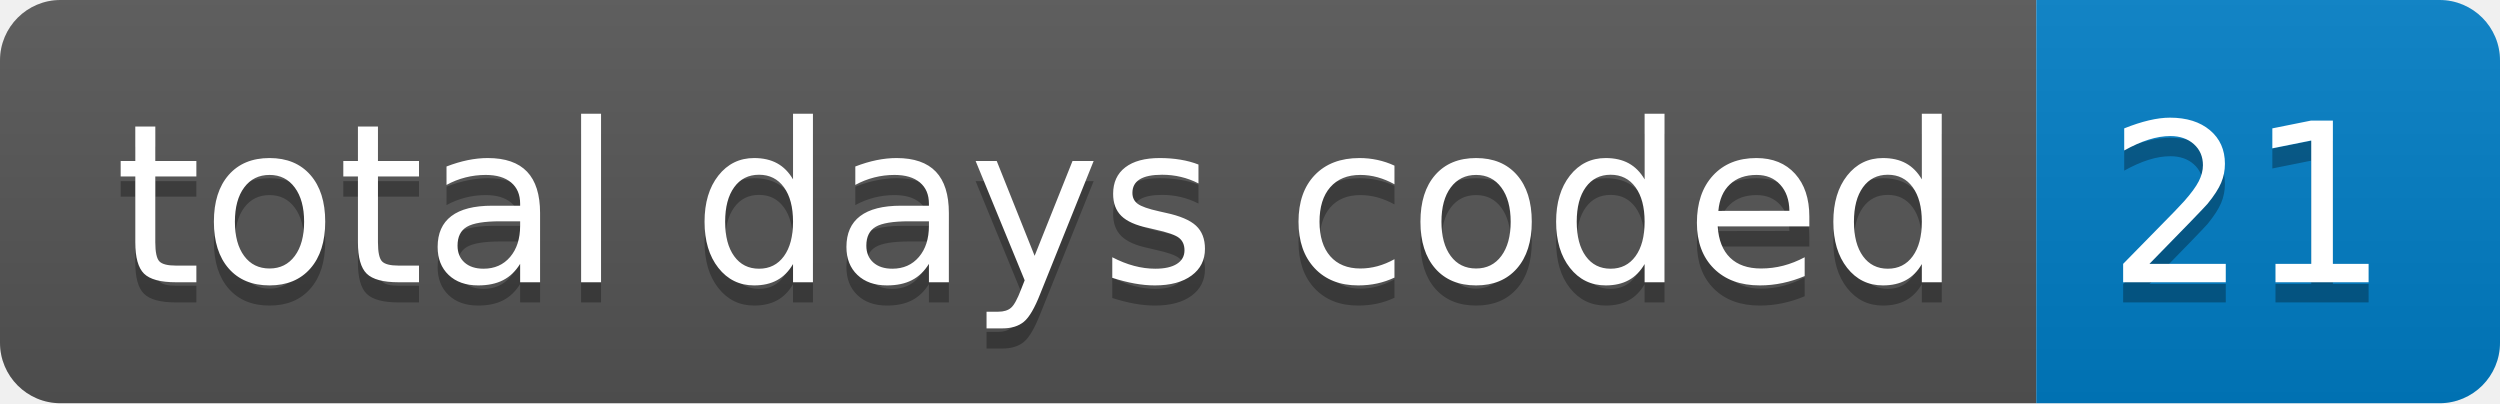
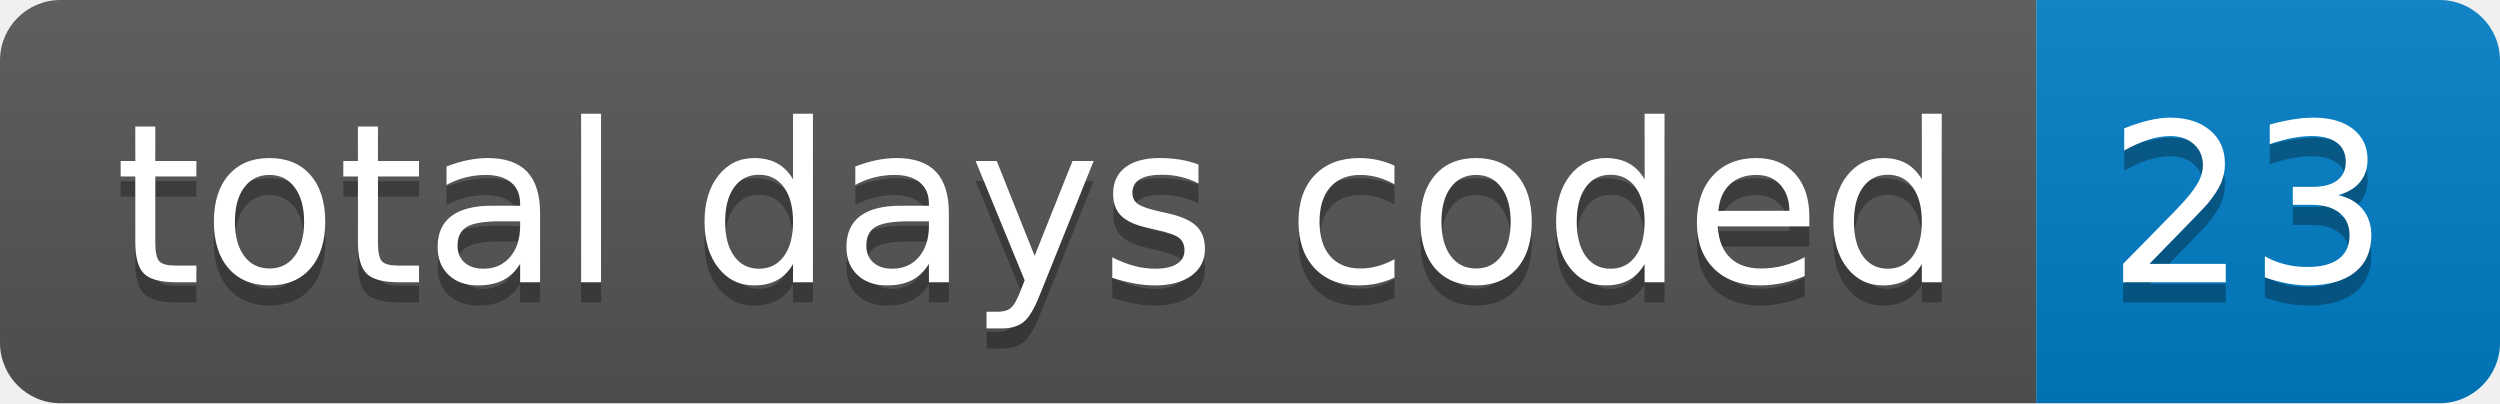
- <svg xmlns="http://www.w3.org/2000/svg" width="124" height="20" role="img" aria-label="total days coded: 21">
+ <svg xmlns="http://www.w3.org/2000/svg" width="124" height="20" role="img" aria-label="total days coded: 23">
  <linearGradient id="s" x2="0" y2="100%">
    <stop offset="0" stop-color="#bbb" stop-opacity=".1" />
    <stop offset="1" stop-opacity=".1" />
  </linearGradient>
  <clipPath id="r">
    <rect width="124" height="20" rx="3" fill="#fff" />
  </clipPath>
  <g clip-path="url(#r)">
    <rect width="101" height="20" fill="#555" />
    <rect x="101" width="23" height="20" fill="#007ec6" />
    <rect width="124" height="20" fill="url(#s)" />
  </g>
  <g fill="#fff" text-anchor="middle" font-family="Verdana,Geneva,DejaVu Sans,sans-serif" text-rendering="geometricPrecision" font-size="110">
    <text aria-hidden="true" x="515" y="150" fill="#010101" fill-opacity=".3" transform="scale(.1)" textLength="910">total days coded</text>
    <text x="515" y="140" transform="scale(.1)" fill="#fff" textLength="910">total days coded</text>
-     <text aria-hidden="true" x="1115" y="150" fill="#010101" fill-opacity=".3" transform="scale(.1)" textLength="130">21</text>
-     <text x="1115" y="140" transform="scale(.1)" fill="#fff" textLength="130">21</text>
+     <text aria-hidden="true" x="1115" y="150" fill="#010101" fill-opacity=".3" transform="scale(.1)" textLength="130">23</text>
+     <text x="1115" y="140" transform="scale(.1)" fill="#fff" textLength="130">23</text>
  </g>
</svg>
